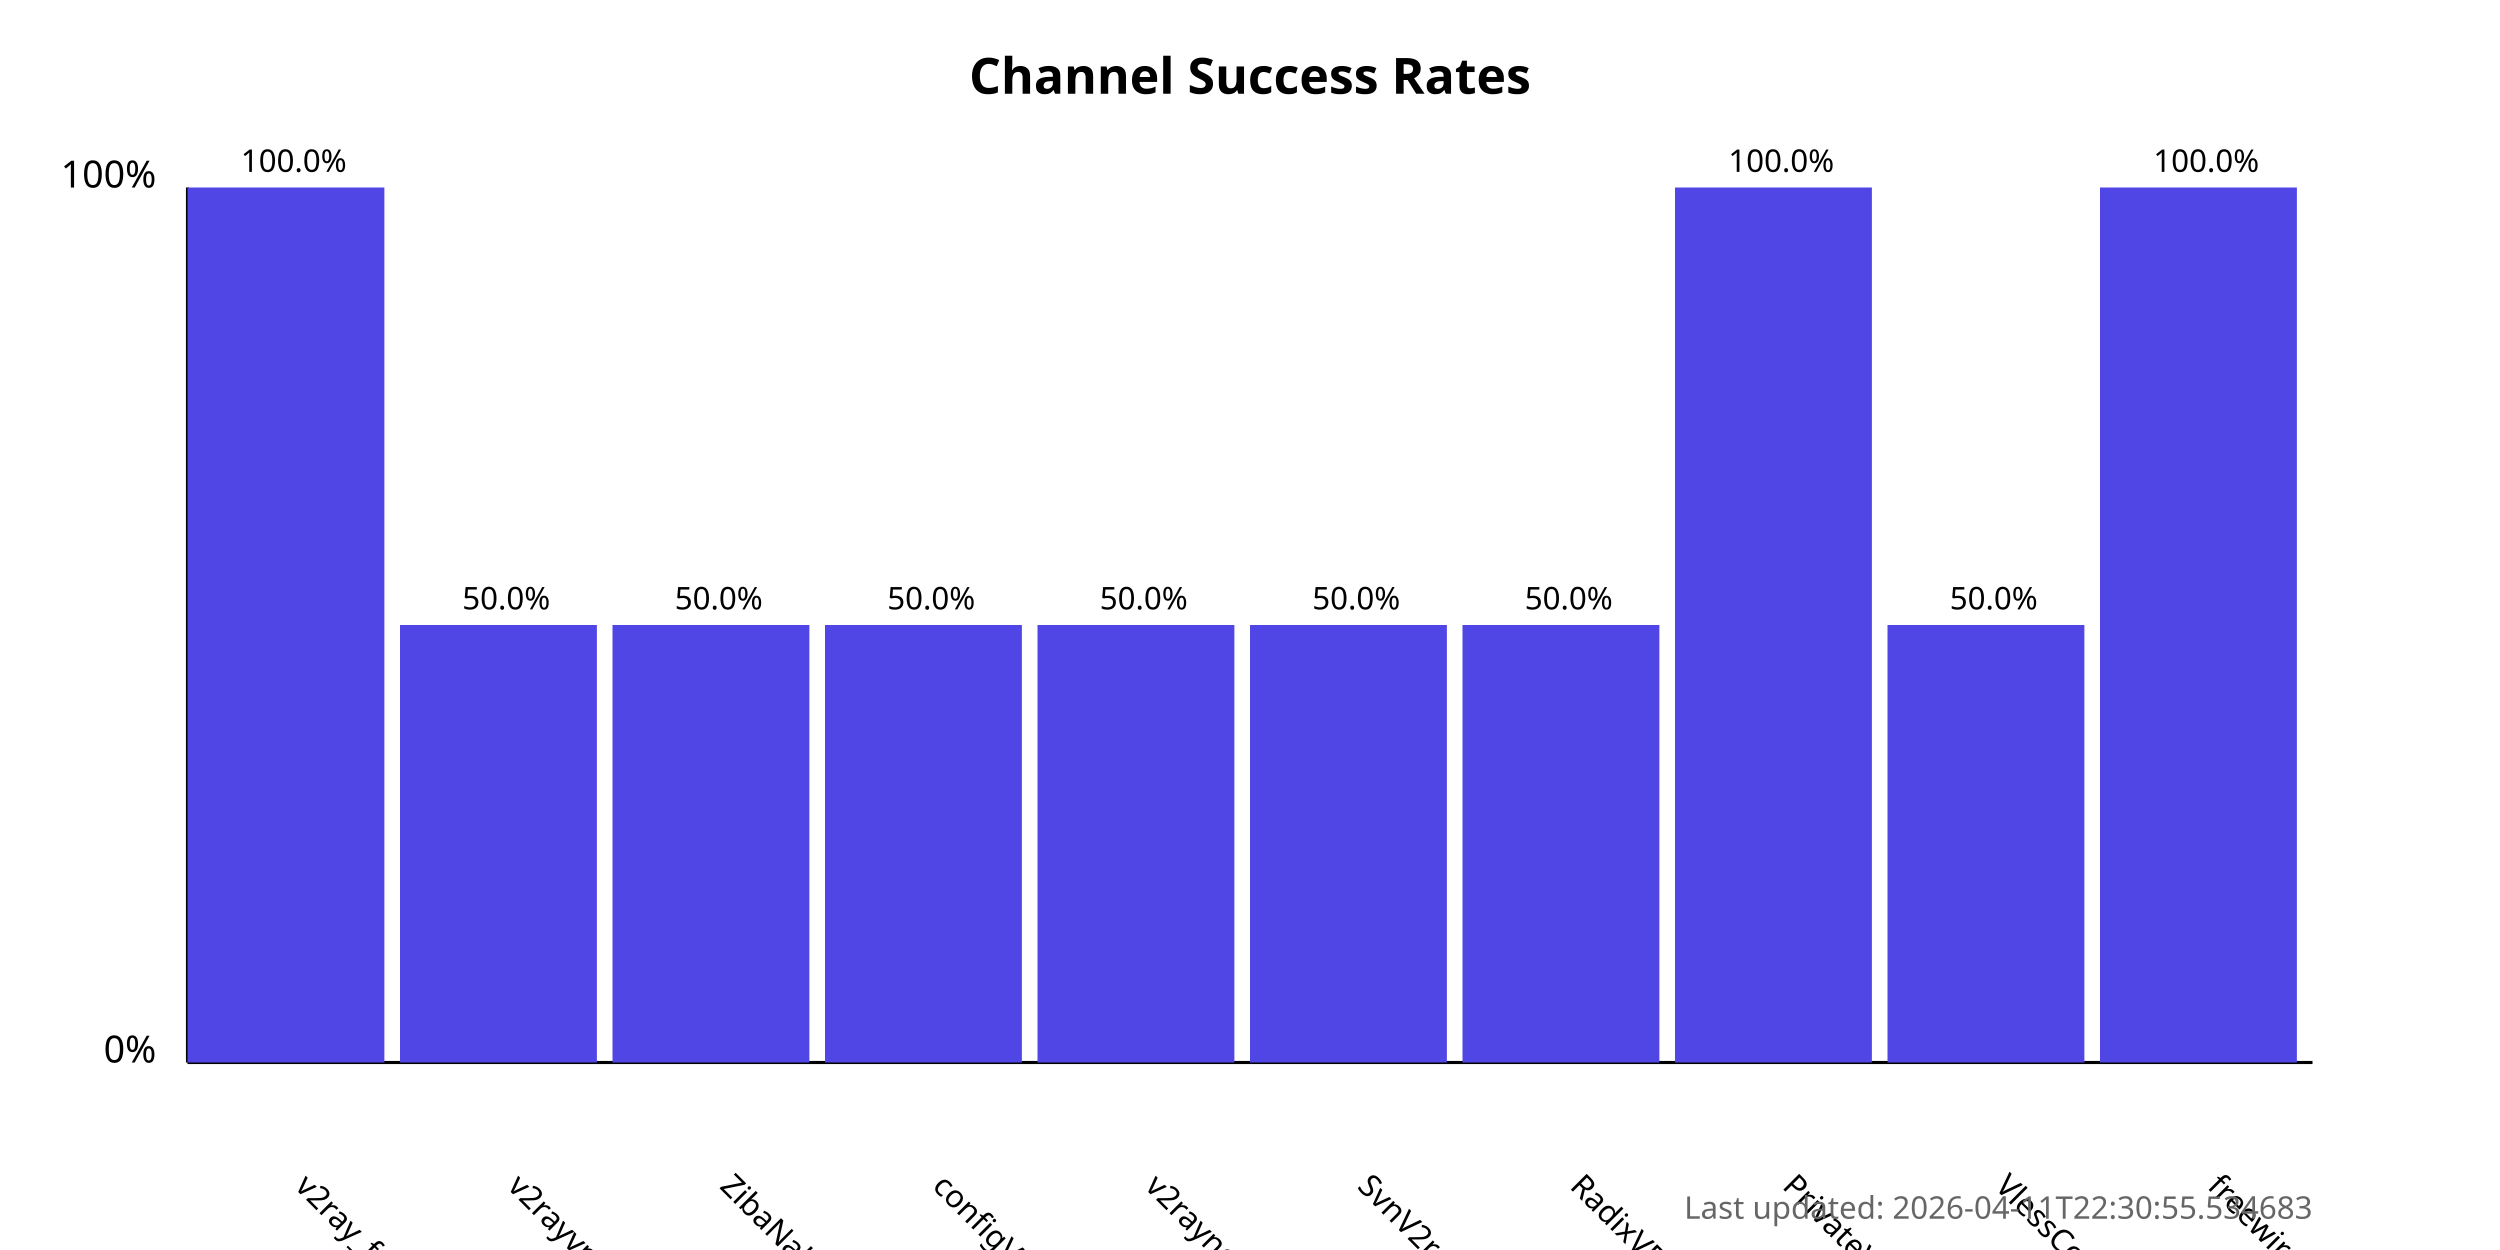
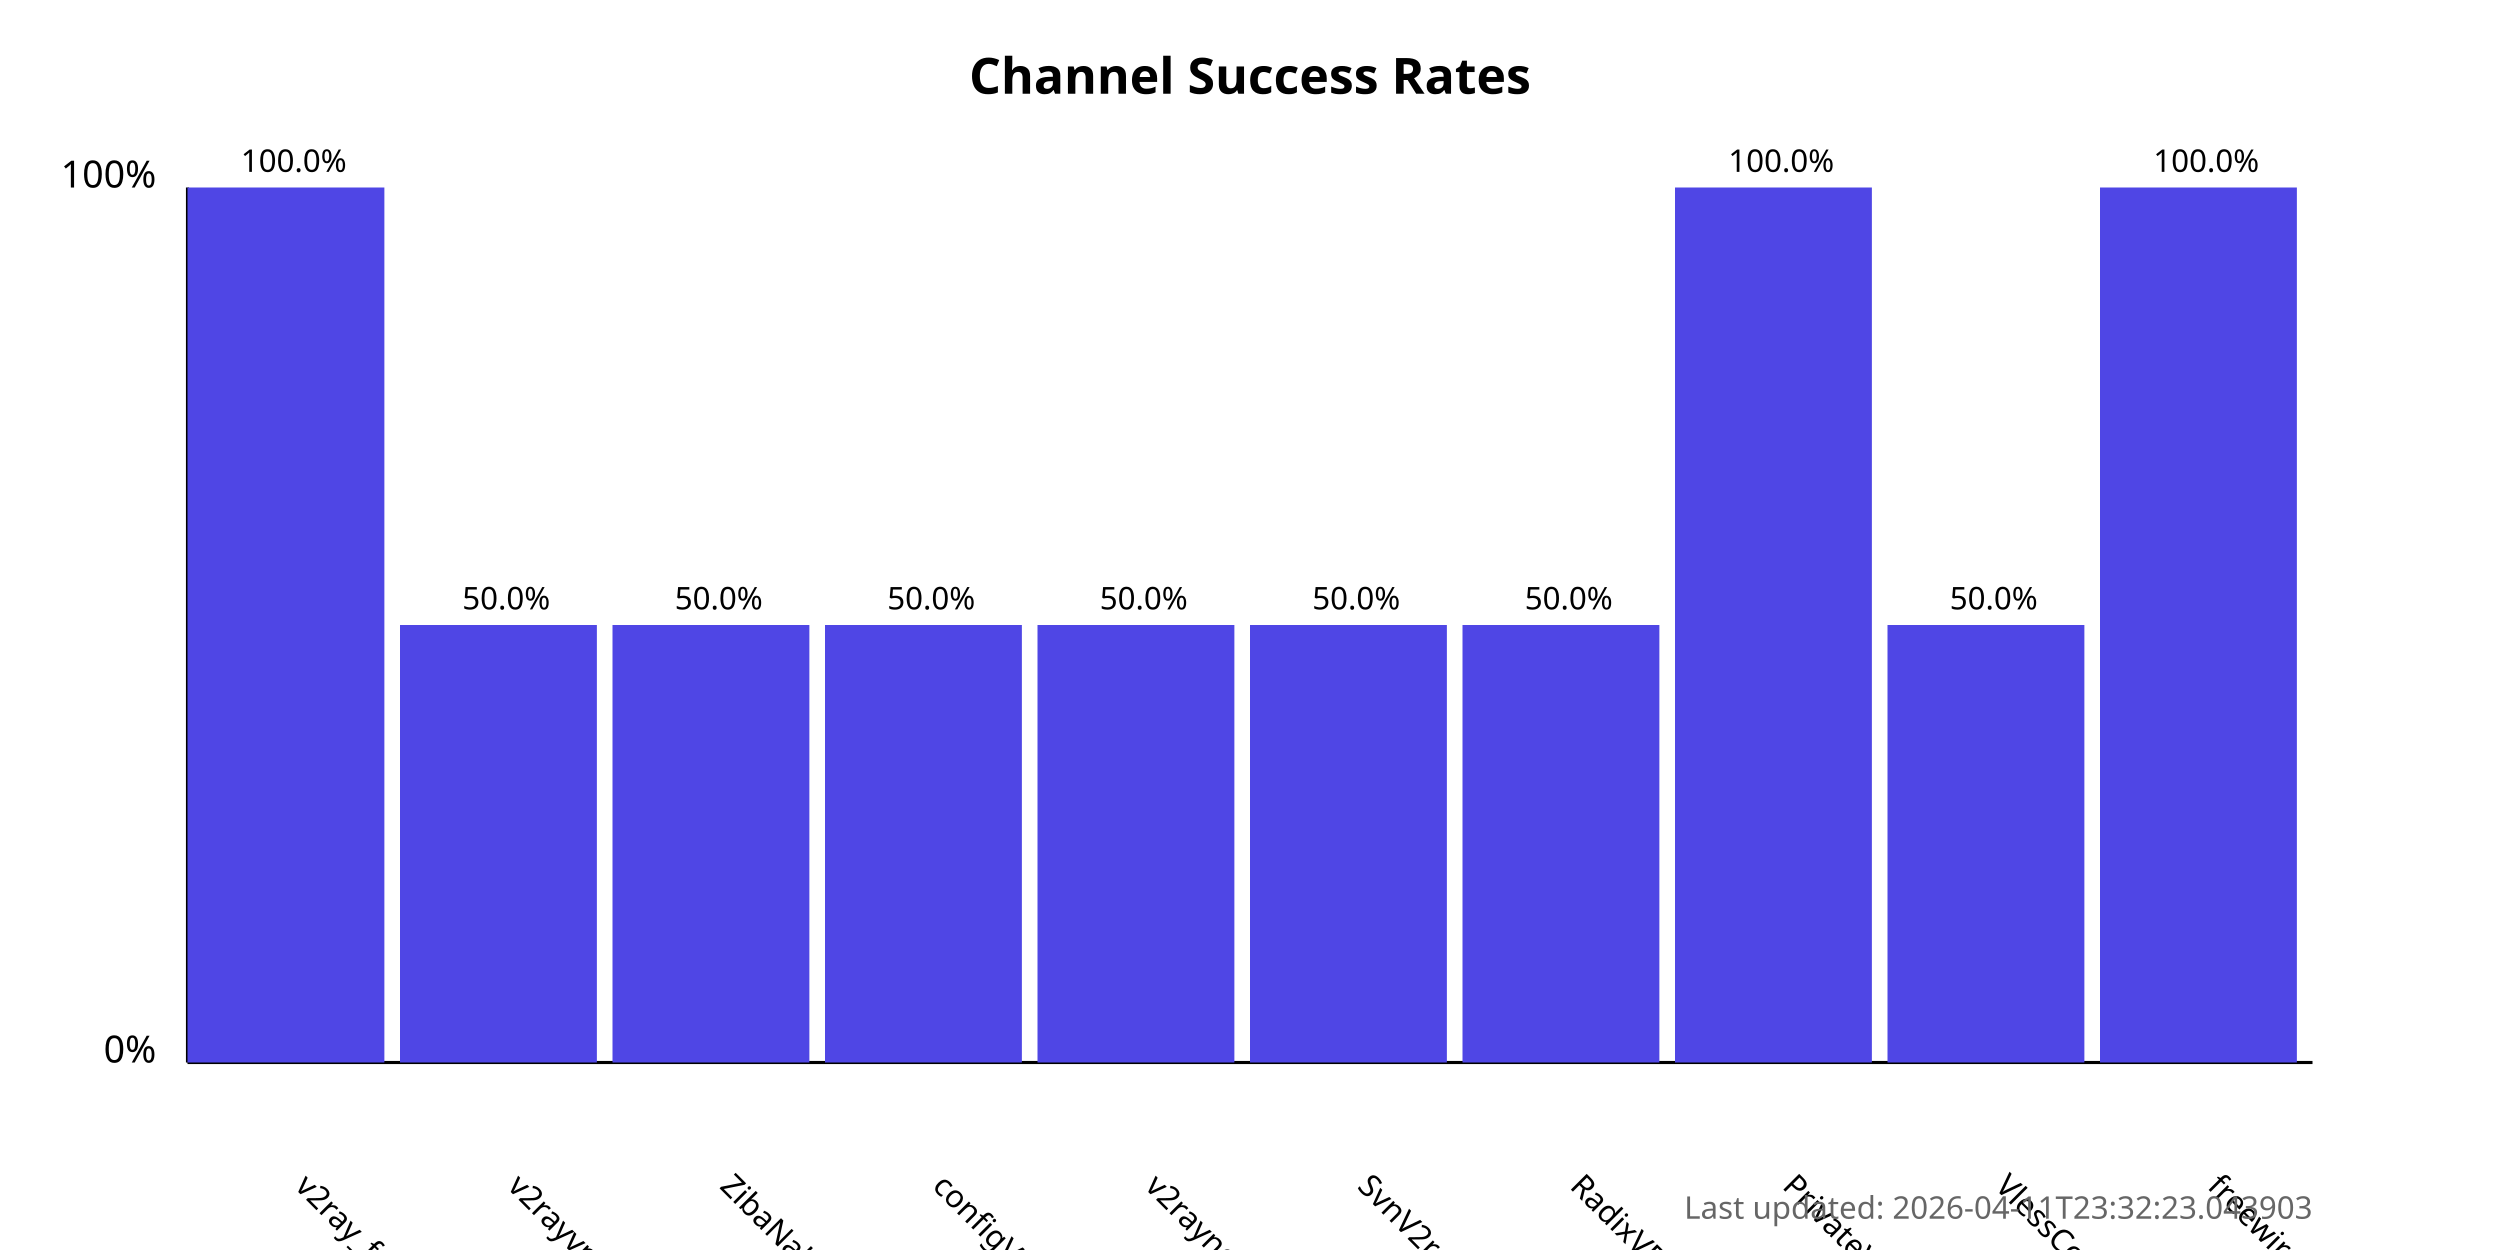
<svg xmlns="http://www.w3.org/2000/svg" width="800" height="400">
  <style>
            .chart-title { font: bold 16px sans-serif; }
            .axis-label { font: 12px sans-serif; }
            .tick-label { font: 10px sans-serif; }
            .bar { fill: #4f46e5; }
            .bar:hover { fill: #6366f1; }
            .timestamp { font: 10px sans-serif; fill: #666; }
        </style>
  <text x="400.0" y="30" text-anchor="middle" class="chart-title">
            Channel Success Rates
        </text>
  <line x1="60" y1="340" x2="60" y2="60" stroke="black" stroke-width="1" />
  <line x1="60" y1="340" x2="740" y2="340" stroke="black" stroke-width="1" />
  <text x="50" y="340" text-anchor="end" class="axis-label">0%</text>
  <text x="50" y="60" text-anchor="end" class="axis-label">100%</text>
  <g>
    <rect x="60" y="60.0" width="63.0" height="280.0" class="bar" />
    <text x="94.0" y="380" transform="rotate(45, 94.0, 380)" text-anchor="start" class="tick-label">
                v2ray_free_conf
            </text>
    <text x="94.0" y="55.0" text-anchor="middle" class="tick-label">
                100.0%
            </text>
  </g>
  <g>
    <rect x="128.0" y="200.0" width="63.0" height="140.0" class="bar" />
    <text x="162.0" y="380" transform="rotate(45, 162.0, 380)" text-anchor="start" class="tick-label">
                v2rayvpno
            </text>
    <text x="162.0" y="195.0" text-anchor="middle" class="tick-label">
                50.0%
            </text>
  </g>
  <g>
    <rect x="196.0" y="200.0" width="63.0" height="140.0" class="bar" />
    <text x="230.0" y="380" transform="rotate(45, 230.0, 380)" text-anchor="start" class="tick-label">
                ZibaNabz
            </text>
    <text x="230.0" y="195.0" text-anchor="middle" class="tick-label">
                50.0%
            </text>
  </g>
  <g>
    <rect x="264.0" y="200.0" width="63.0" height="140.0" class="bar" />
    <text x="298.0" y="380" transform="rotate(45, 298.0, 380)" text-anchor="start" class="tick-label">
                configV2rayForFree
            </text>
    <text x="298.0" y="195.0" text-anchor="middle" class="tick-label">
                50.0%
            </text>
  </g>
  <g>
    <rect x="332.0" y="200.0" width="63.0" height="140.0" class="bar" />
    <text x="366.0" y="380" transform="rotate(45, 366.0, 380)" text-anchor="start" class="tick-label">
                v2rayngvpn
            </text>
    <text x="366.0" y="195.0" text-anchor="middle" class="tick-label">
                50.0%
            </text>
  </g>
  <g>
    <rect x="400.0" y="200.0" width="63.0" height="140.0" class="bar" />
    <text x="434.0" y="380" transform="rotate(45, 434.0, 380)" text-anchor="start" class="tick-label">
                SvnV2ray
            </text>
    <text x="434.0" y="195.0" text-anchor="middle" class="tick-label">
                50.0%
            </text>
  </g>
  <g>
    <rect x="468.0" y="200.0" width="63.0" height="140.0" class="bar" />
    <text x="502.0" y="380" transform="rotate(45, 502.0, 380)" text-anchor="start" class="tick-label">
                RadixVPN
            </text>
    <text x="502.0" y="195.0" text-anchor="middle" class="tick-label">
                50.0%
            </text>
  </g>
  <g>
    <rect x="536.0" y="60.0" width="63.0" height="280.0" class="bar" />
    <text x="570.0" y="380" transform="rotate(45, 570.0, 380)" text-anchor="start" class="tick-label">
                PrivateVPNs
            </text>
    <text x="570.0" y="55.0" text-anchor="middle" class="tick-label">
                100.0%
            </text>
  </g>
  <g>
    <rect x="604.0" y="200.0" width="63.0" height="140.0" class="bar" />
    <text x="638.0" y="380" transform="rotate(45, 638.0, 380)" text-anchor="start" class="tick-label">
                VlessConfig
            </text>
    <text x="638.0" y="195.0" text-anchor="middle" class="tick-label">
                50.0%
            </text>
  </g>
  <g>
    <rect x="672.0" y="60.0" width="63.0" height="280.0" class="bar" />
    <text x="706.0" y="380" transform="rotate(45, 706.0, 380)" text-anchor="start" class="tick-label">
                freewireguard
            </text>
    <text x="706.0" y="55.0" text-anchor="middle" class="tick-label">
                100.0%
            </text>
  </g>
  <text x="740" y="390" text-anchor="end" class="timestamp">
-             Last updated: 2026-04-11T22:30:55.534683
+             Last updated: 2026-04-11T23:32:23.043903
        </text>
</svg>
